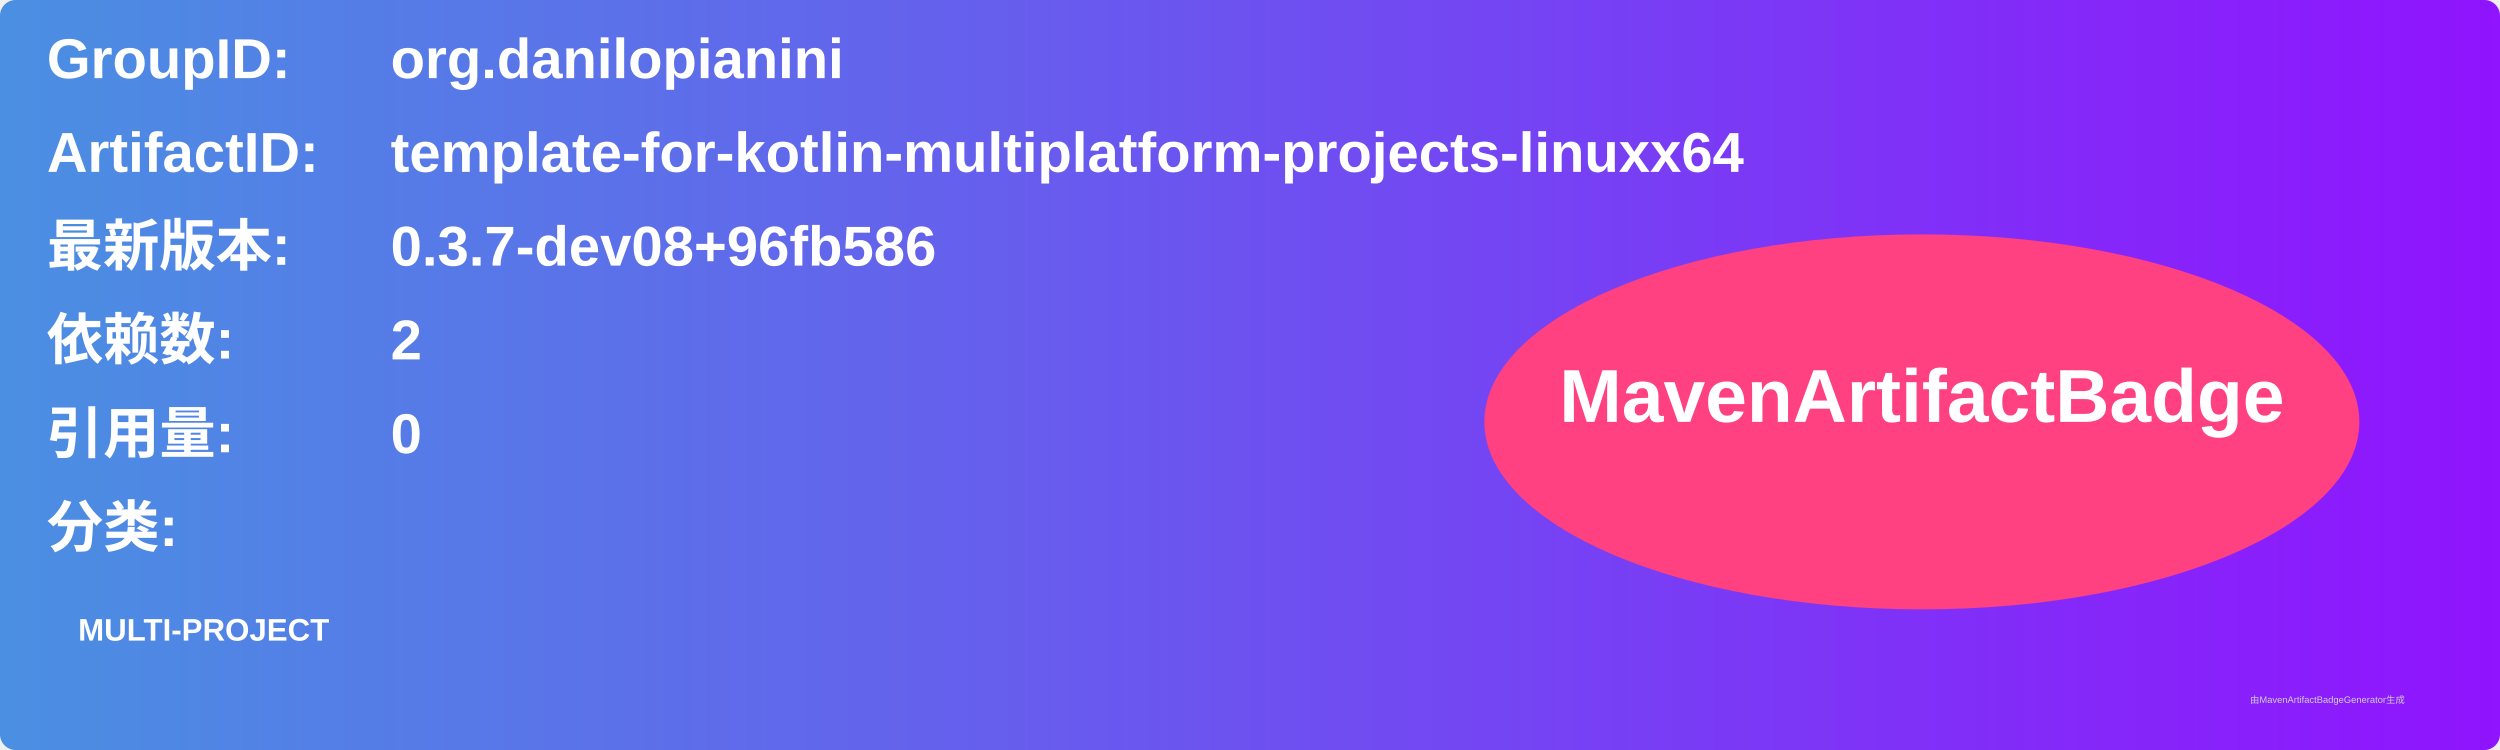
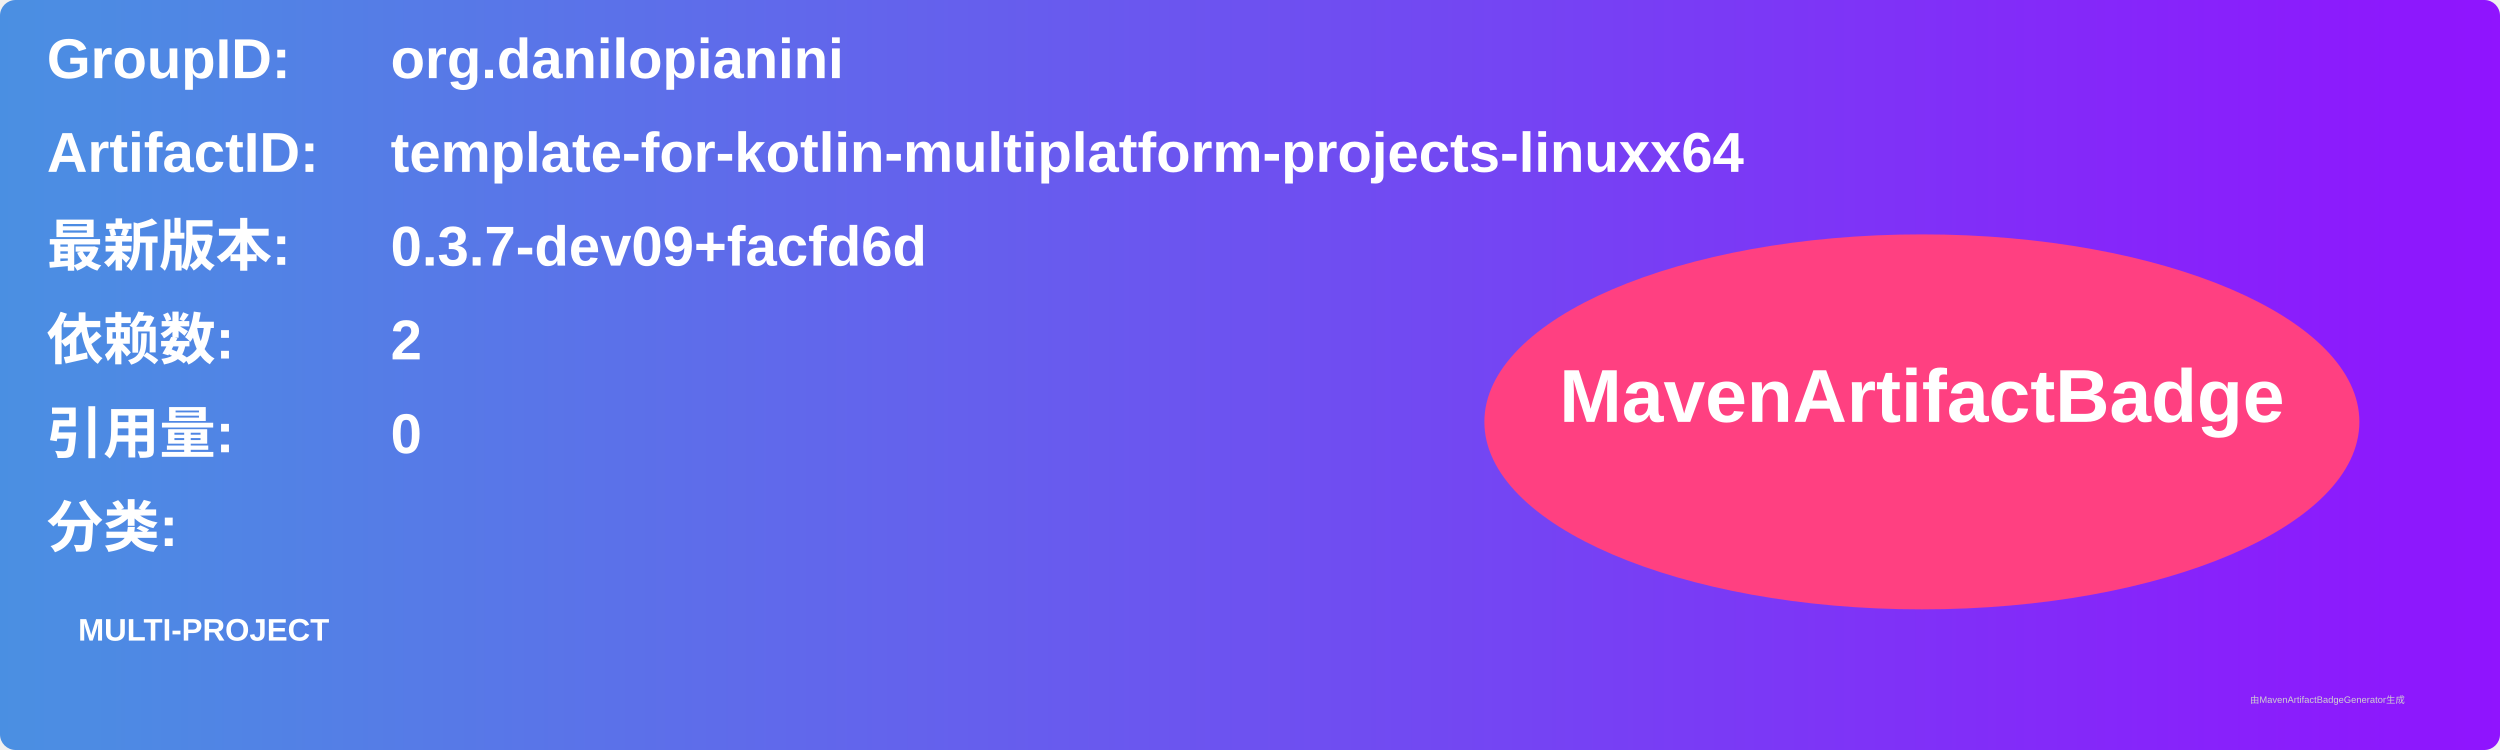
<svg xmlns="http://www.w3.org/2000/svg" width="800" height="240" viewBox="0 0 800 240">
  <linearGradient id="grad" x1="0%" y1="0%" x2="100%" y2="0%">
    <stop offset="0%" stop-color="#4a90e2" />
    <stop offset="100%" stop-color="#9013fe" />
  </linearGradient>
  <rect width="100%" height="100%" rx="5" ry="5" fill="url(#grad)" />
  <g transform="translate(15, 15)">
    <text x="0" y="10" font-family="Arial" font-size="18" fill="white" font-weight="bold" width="260">GroupID:</text>
    <text x="110" y="10" font-family="Arial" font-size="18" fill="white" font-weight="bold" width="460">org.danilopianini</text>
    <text x="0" y="40" font-family="Arial" font-size="18" fill="white" font-weight="bold" width="260">ArtifactID:</text>
    <text x="110" y="40" font-family="Arial" font-size="18" fill="white" font-weight="bold" width="460">template-for-kotlin-multiplatform-projects-linuxx64</text>
    <text x="0" y="70" font-family="Arial" font-size="18" fill="white" font-weight="bold">最新版本:</text>
    <text x="110" y="70" font-family="Arial" font-size="18" fill="white" font-weight="bold">
-       <tspan font-weight="bold">0.3.7-dev08+96fb586</tspan>
+       <tspan font-weight="bold">0.3.7-dev09+facfd6d</tspan>
    </text>
    <text x="0" y="100" font-family="Arial" font-size="18" fill="white" font-weight="bold">依赖数: </text>
    <text x="110" y="100" font-family="Arial" font-size="18" fill="white">
      <tspan font-weight="bold">2</tspan>
    </text>
    <text x="0" y="130" font-family="Arial" font-size="18" fill="white" font-weight="bold">引用量: </text>
    <text x="110" y="130" font-family="Arial" font-size="18" fill="white">
      <tspan font-weight="bold">0</tspan>
    </text>
    <text x="0" y="160" font-family="Arial" font-size="18" fill="white" font-weight="bold">分类:</text>
    <text x="10" y="190" font-family="Arial" font-size="10" fill="white">
      <tspan font-weight="bold">MULTI-PROJECT</tspan>
    </text>
    <ellipse cx="600" cy="120" rx="140" ry="60" fill="#ff4081" />
    <text x="600" y="120" text-anchor="middle" font-family="Arial" font-size="24" fill="white" font-weight="bold">MavenArtifactBadge</text>
  </g>
  <text x="720" y="225" font-family="Arial" font-size="3" fill="#d0d0d0">由MavenArtifactBadgeGenerator生成</text>
</svg>
